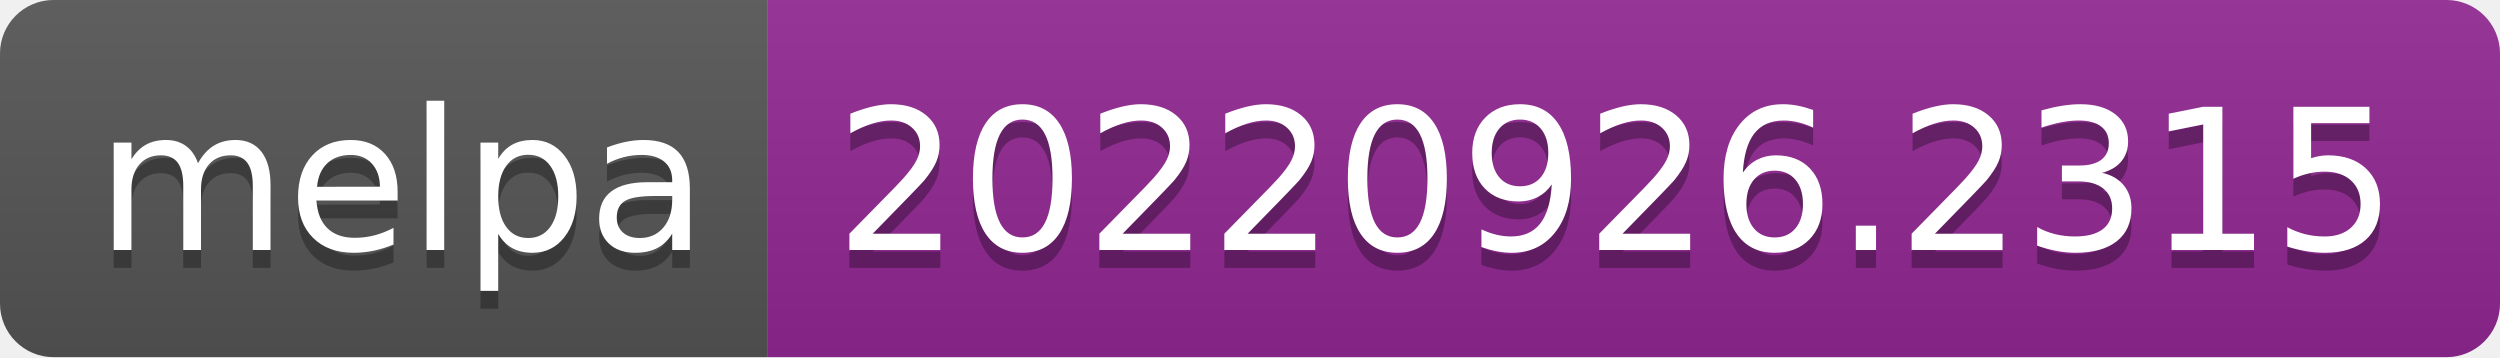
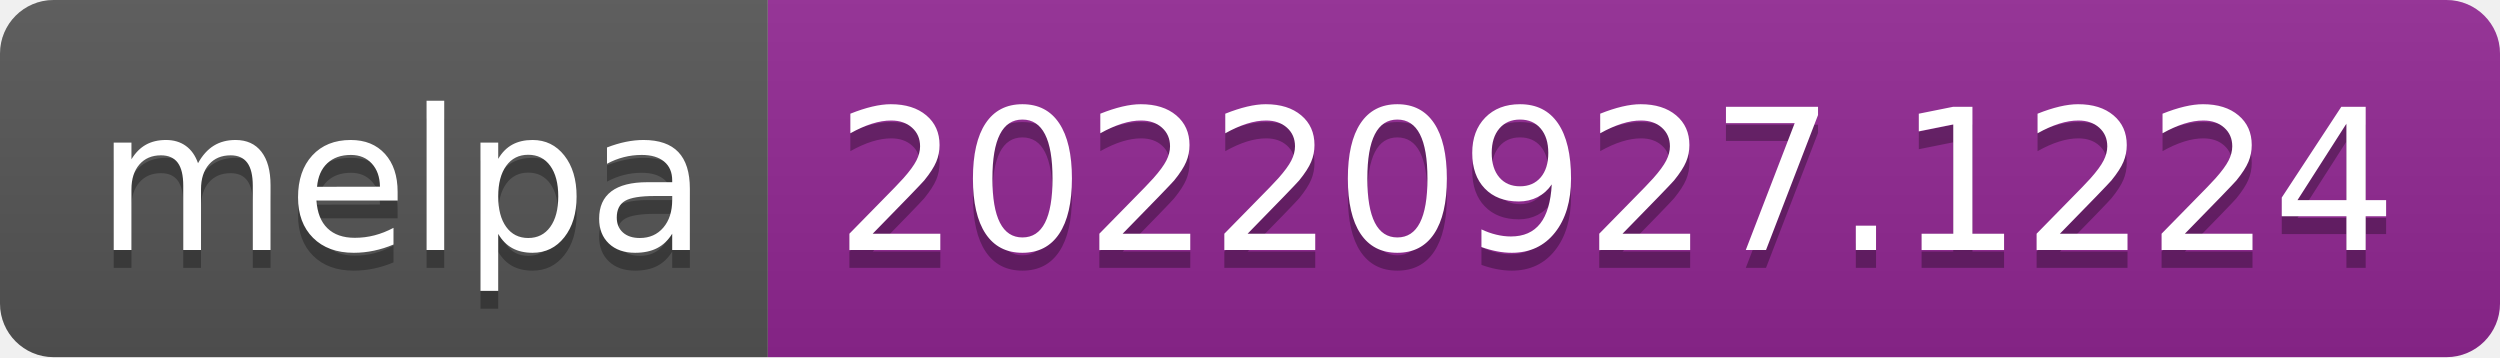
- <svg xmlns="http://www.w3.org/2000/svg" width="140" height="20" role="img" aria-label="melpa: 20220926.2315">
+ <svg xmlns="http://www.w3.org/2000/svg" width="140" height="20" role="img" aria-label="melpa: 20220927.1224">
  <linearGradient id="s" x2="0" y2="100%">
    <stop offset="0" stop-color="#bbb" stop-opacity=".1" />
    <stop offset="1" stop-opacity=".1" />
  </linearGradient>
  <clipPath id="r">
    <rect width="140" height="20" rx="3" fill="#fff" />
  </clipPath>
  <g clip-path="url(#r)">
    <rect width="43" height="20" fill="#555" />
    <rect x="43" width="97" height="20" fill="#922793" />
    <rect width="140" height="20" fill="url(#s)" />
  </g>
  <g fill="#fff" text-anchor="middle" font-family="Verdana,Geneva,DejaVu Sans,sans-serif" text-rendering="geometricPrecision" font-size="110">
    <text aria-hidden="true" x="225" y="150" fill="#010101" fill-opacity=".3" transform="scale(.1)" textLength="330">melpa</text>
    <text x="225" y="140" transform="scale(.1)" fill="#fff" textLength="330">melpa</text>
-     <text aria-hidden="true" x="905" y="150" fill="#010101" fill-opacity=".3" transform="scale(.1)" textLength="870">20220926.2315</text>
-     <text x="905" y="140" transform="scale(.1)" fill="#fff" textLength="870">20220926.2315</text>
+     <text aria-hidden="true" x="905" y="150" fill="#010101" fill-opacity=".3" transform="scale(.1)" textLength="870">20220927.1224</text>
+     <text x="905" y="140" transform="scale(.1)" fill="#fff" textLength="870">20220927.1224</text>
  </g>
</svg>
